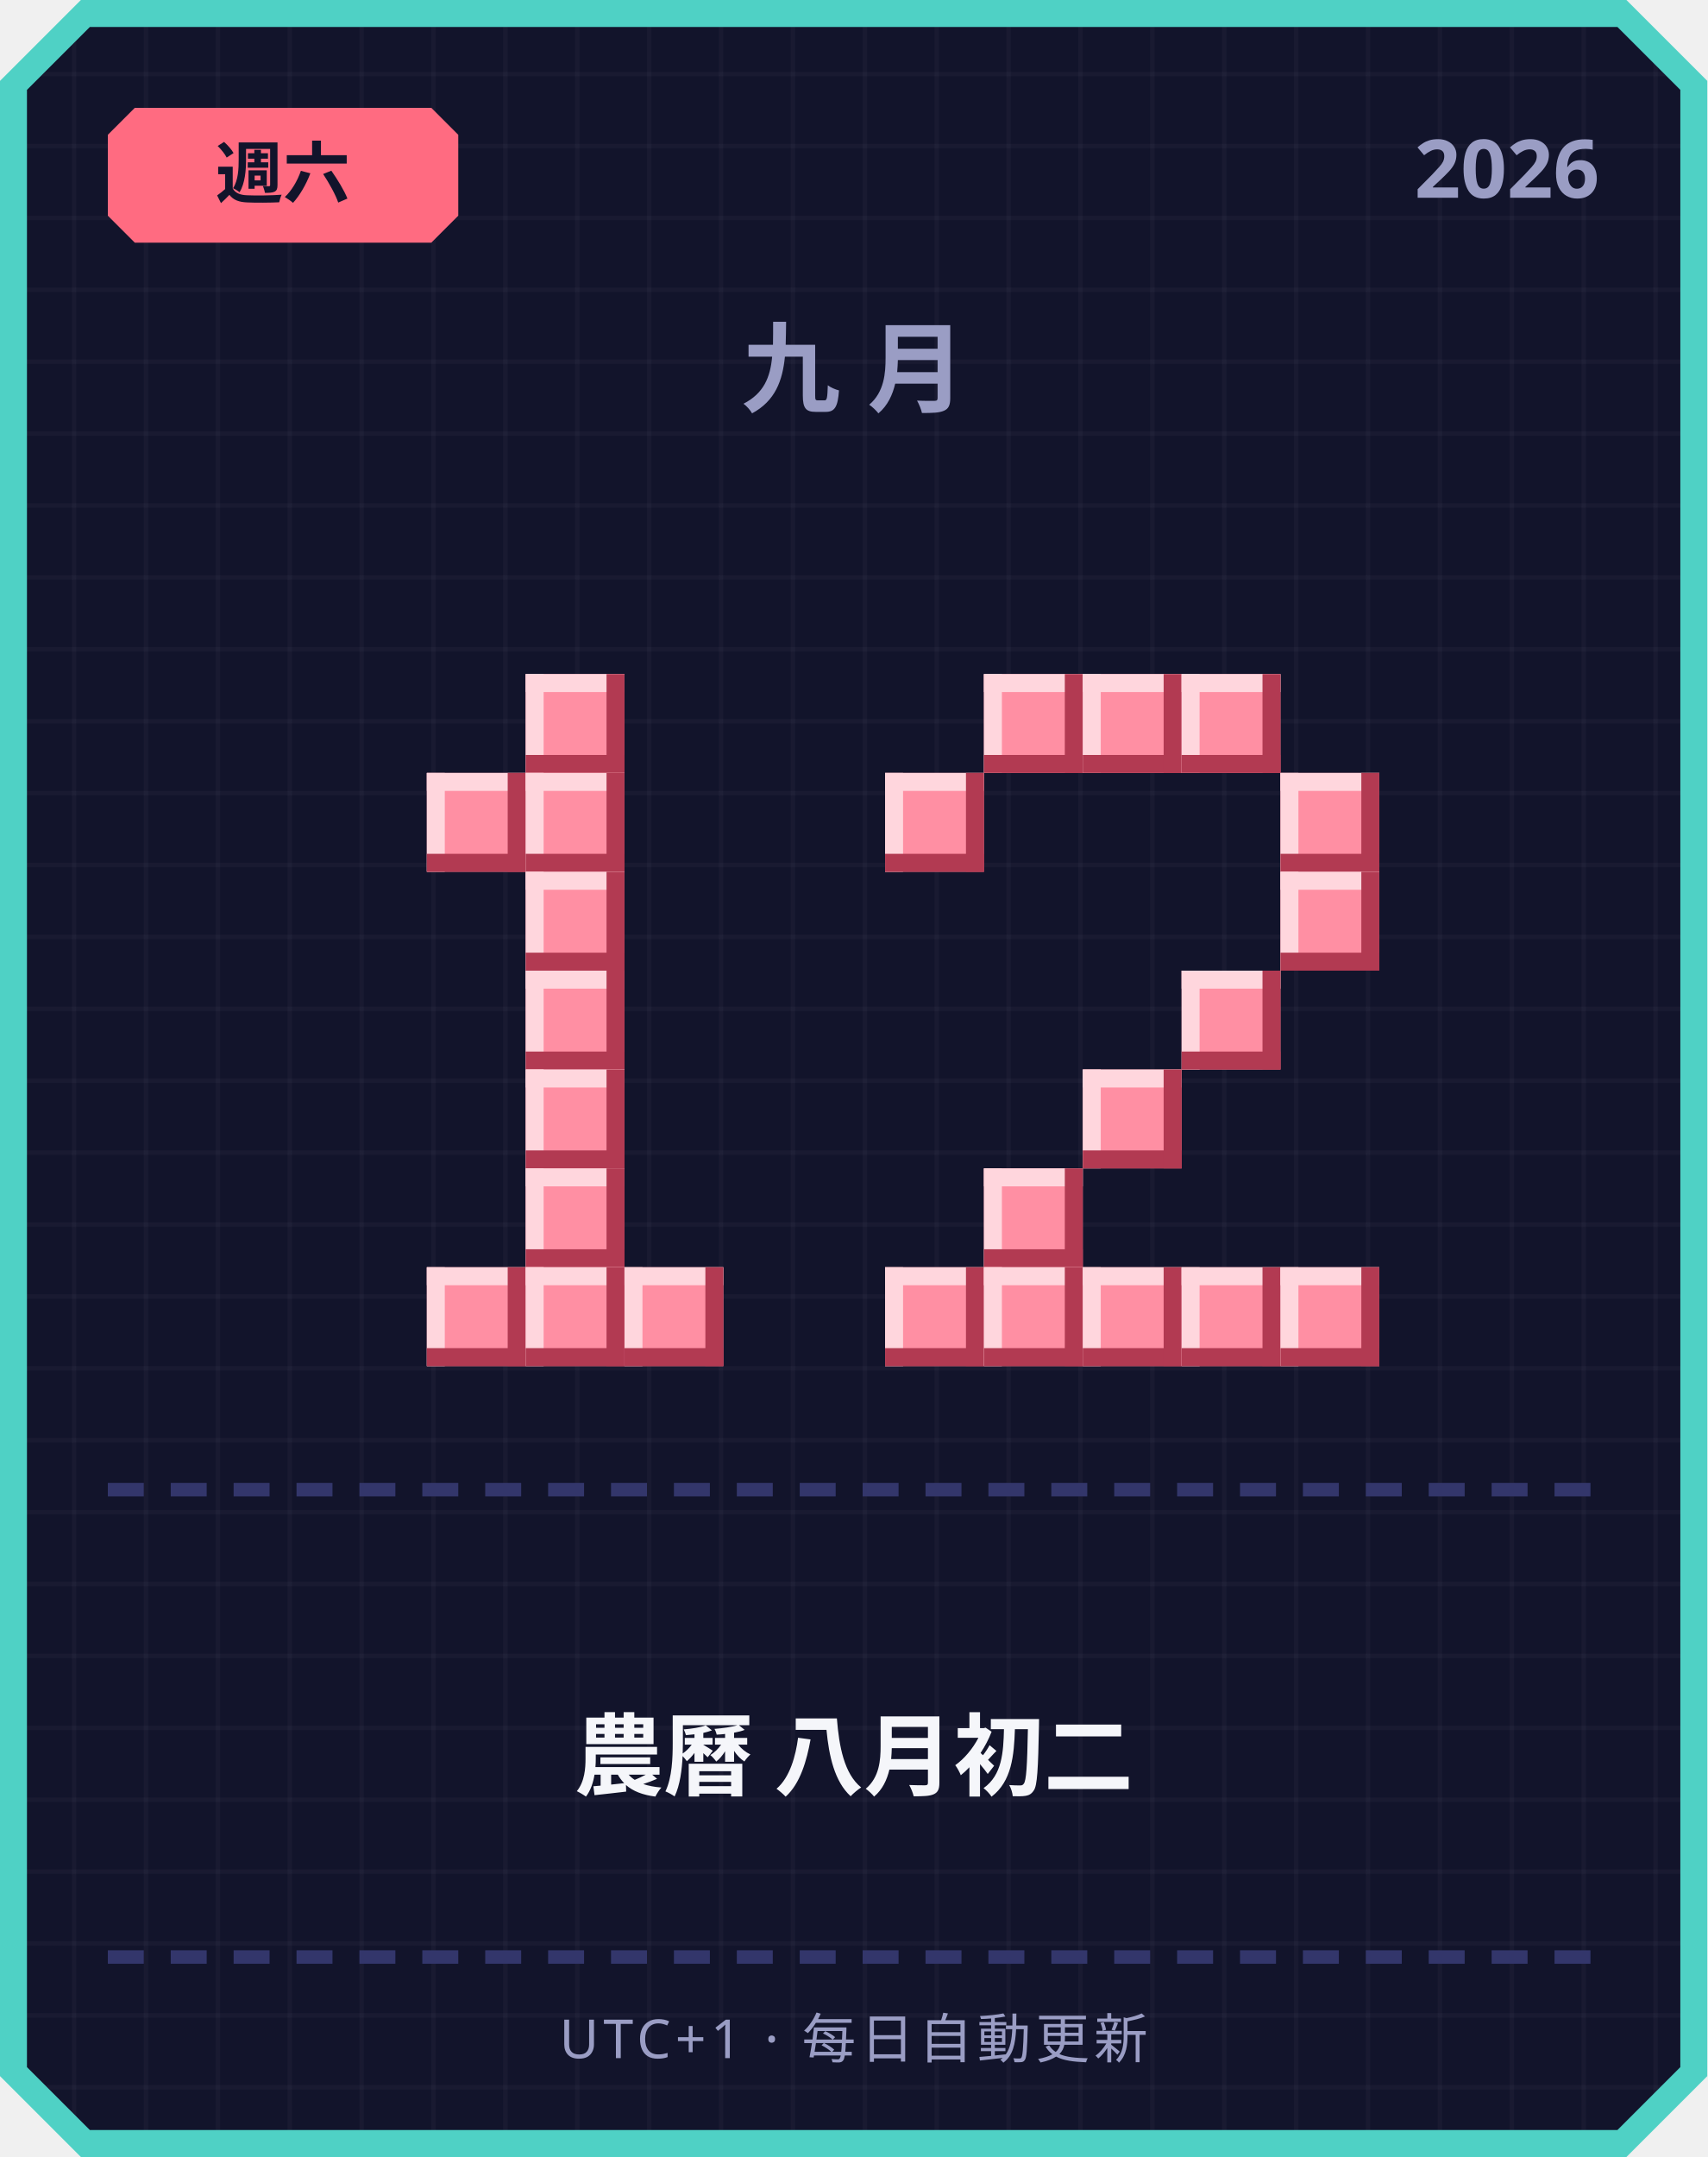
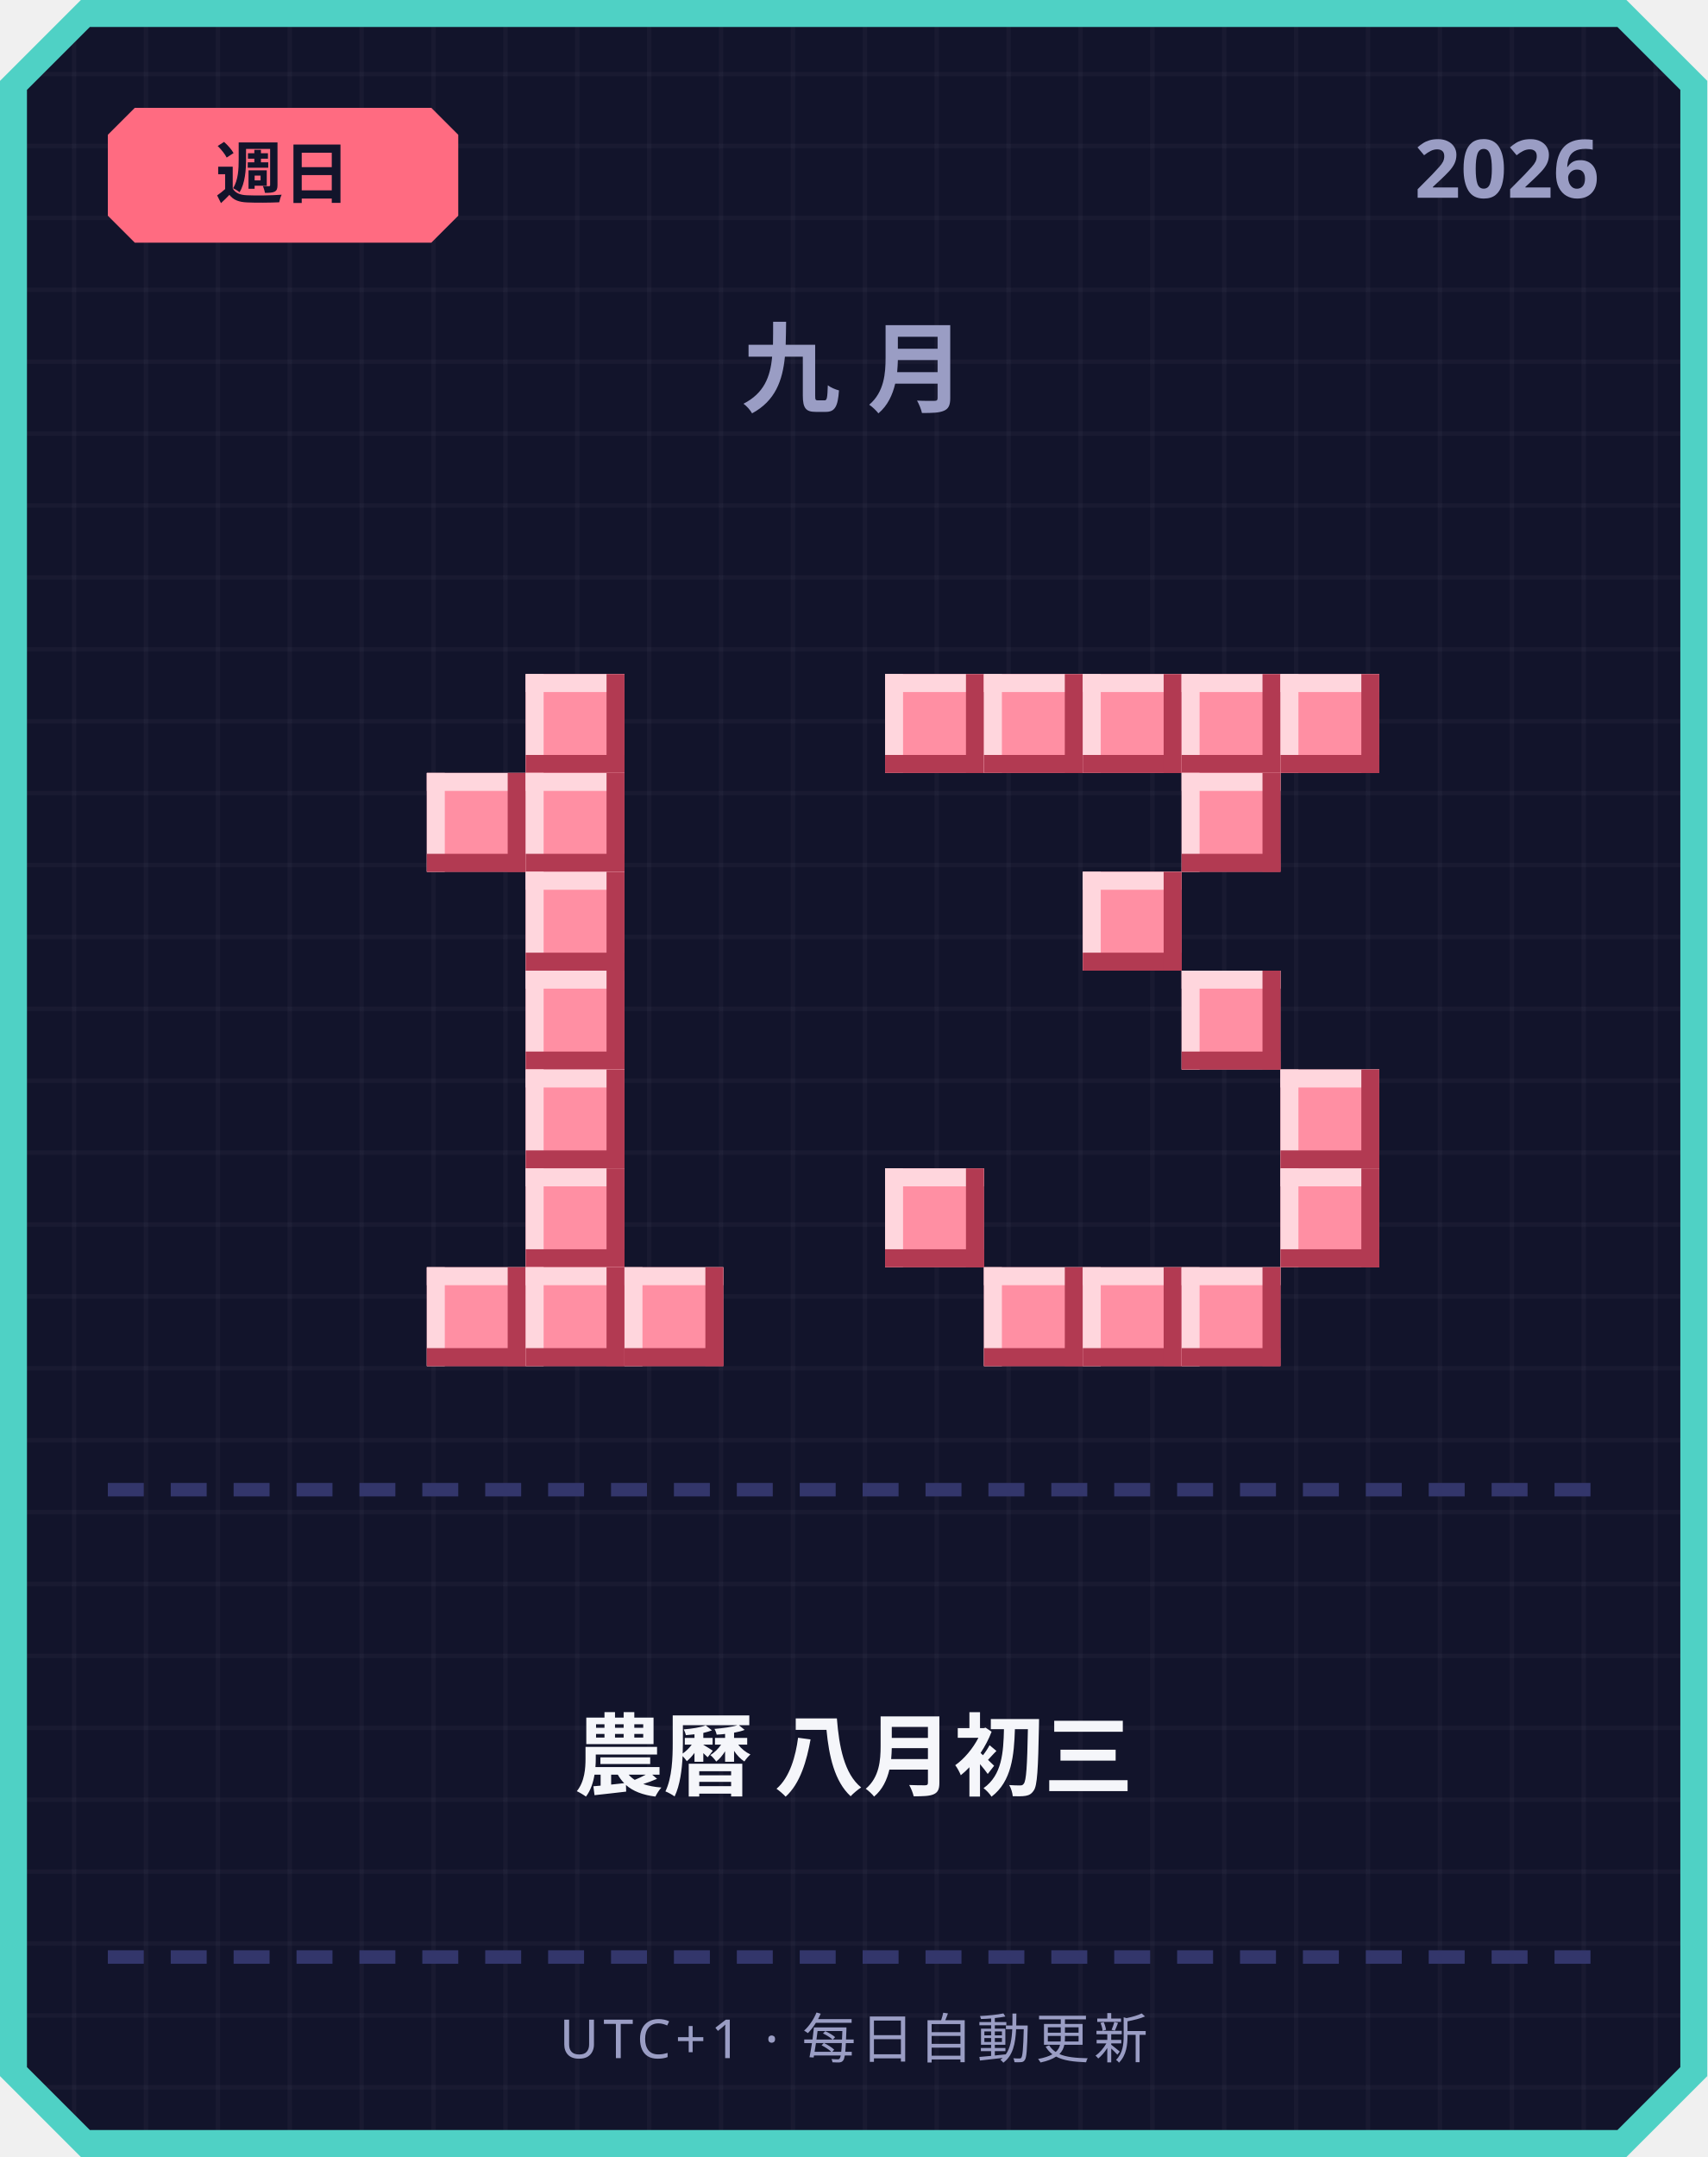
<svg xmlns="http://www.w3.org/2000/svg" width="380" height="480" viewBox="0 0 380 480">
  <defs>
    <pattern id="grid" width="16" height="16" patternUnits="userSpaceOnUse">
      <rect width="16" height="16" fill="#12142b" />
      <rect width="1" height="16" fill="#ffffff" opacity="0.03" />
      <rect width="16" height="1" fill="#ffffff" opacity="0.03" />
    </pattern>
  </defs>
  <path d="M 18,0 L 362,0 L 380,18 L 380,462 L 362,480 L 18,480 L 0,462 L 0,18 Z" fill="#4fd1c5" />
  <path d="M 20,6 L 360,6 L 374,20 L 374,460 L 360,474 L 20,474 L 6,460 L 6,20 Z" fill="url(#grid)" />
  <path d="M 30,24 L 96,24 L 102,30 L 102,48 L 96,54 L 30,54 L 24,48 L 24,30 Z" fill="#ff6b81" />
-   <text x="63" y="44" text-anchor="middle" font-family="'Segoe UI', sans-serif" font-size="15" font-weight="700" fill="#12142b">週六</text>
+   <text x="63" y="44" text-anchor="middle" font-family="'Segoe UI', sans-serif" font-size="15" font-weight="700" fill="#12142b">週日</text>
  <text x="356" y="44" text-anchor="end" font-family="'Segoe UI', sans-serif" font-size="18" font-weight="700" fill="#9a9dc4">2026</text>
  <text x="190" y="90" text-anchor="middle" font-family="'Segoe UI', sans-serif" font-size="22" font-weight="700" letter-spacing="6" fill="#9a9dc4">九月</text>
  <rect x="117" y="150" width="22" height="22" fill="#ff8fa3" />
  <rect x="117" y="150" width="22" height="4" fill="#ffd6dd" />
  <rect x="117" y="150" width="4" height="22" fill="#ffd6dd" />
  <rect x="117" y="168" width="22" height="4" fill="#b23a52" />
  <rect x="135" y="150" width="4" height="22" fill="#b23a52" />
  <rect x="95" y="172" width="22" height="22" fill="#ff8fa3" />
  <rect x="95" y="172" width="22" height="4" fill="#ffd6dd" />
  <rect x="95" y="172" width="4" height="22" fill="#ffd6dd" />
  <rect x="95" y="190" width="22" height="4" fill="#b23a52" />
  <rect x="113" y="172" width="4" height="22" fill="#b23a52" />
  <rect x="117" y="172" width="22" height="22" fill="#ff8fa3" />
  <rect x="117" y="172" width="22" height="4" fill="#ffd6dd" />
  <rect x="117" y="172" width="4" height="22" fill="#ffd6dd" />
  <rect x="117" y="190" width="22" height="4" fill="#b23a52" />
  <rect x="135" y="172" width="4" height="22" fill="#b23a52" />
  <rect x="117" y="194" width="22" height="22" fill="#ff8fa3" />
  <rect x="117" y="194" width="22" height="4" fill="#ffd6dd" />
  <rect x="117" y="194" width="4" height="22" fill="#ffd6dd" />
  <rect x="117" y="212" width="22" height="4" fill="#b23a52" />
  <rect x="135" y="194" width="4" height="22" fill="#b23a52" />
  <rect x="117" y="216" width="22" height="22" fill="#ff8fa3" />
  <rect x="117" y="216" width="22" height="4" fill="#ffd6dd" />
  <rect x="117" y="216" width="4" height="22" fill="#ffd6dd" />
  <rect x="117" y="234" width="22" height="4" fill="#b23a52" />
  <rect x="135" y="216" width="4" height="22" fill="#b23a52" />
  <rect x="117" y="238" width="22" height="22" fill="#ff8fa3" />
  <rect x="117" y="238" width="22" height="4" fill="#ffd6dd" />
  <rect x="117" y="238" width="4" height="22" fill="#ffd6dd" />
  <rect x="117" y="256" width="22" height="4" fill="#b23a52" />
  <rect x="135" y="238" width="4" height="22" fill="#b23a52" />
  <rect x="117" y="260" width="22" height="22" fill="#ff8fa3" />
  <rect x="117" y="260" width="22" height="4" fill="#ffd6dd" />
  <rect x="117" y="260" width="4" height="22" fill="#ffd6dd" />
  <rect x="117" y="278" width="22" height="4" fill="#b23a52" />
  <rect x="135" y="260" width="4" height="22" fill="#b23a52" />
  <rect x="95" y="282" width="22" height="22" fill="#ff8fa3" />
  <rect x="95" y="282" width="22" height="4" fill="#ffd6dd" />
  <rect x="95" y="282" width="4" height="22" fill="#ffd6dd" />
  <rect x="95" y="300" width="22" height="4" fill="#b23a52" />
  <rect x="113" y="282" width="4" height="22" fill="#b23a52" />
  <rect x="117" y="282" width="22" height="22" fill="#ff8fa3" />
  <rect x="117" y="282" width="22" height="4" fill="#ffd6dd" />
  <rect x="117" y="282" width="4" height="22" fill="#ffd6dd" />
  <rect x="117" y="300" width="22" height="4" fill="#b23a52" />
  <rect x="135" y="282" width="4" height="22" fill="#b23a52" />
  <rect x="139" y="282" width="22" height="22" fill="#ff8fa3" />
  <rect x="139" y="282" width="22" height="4" fill="#ffd6dd" />
  <rect x="139" y="282" width="4" height="22" fill="#ffd6dd" />
  <rect x="139" y="300" width="22" height="4" fill="#b23a52" />
  <rect x="157" y="282" width="4" height="22" fill="#b23a52" />
+   <rect x="197" y="150" width="22" height="22" fill="#ff8fa3" />
+   <rect x="197" y="150" width="22" height="4" fill="#ffd6dd" />
+   <rect x="197" y="150" width="4" height="22" fill="#ffd6dd" />
+   <rect x="197" y="168" width="22" height="4" fill="#b23a52" />
+   <rect x="215" y="150" width="4" height="22" fill="#b23a52" />
  <rect x="219" y="150" width="22" height="22" fill="#ff8fa3" />
  <rect x="219" y="150" width="22" height="4" fill="#ffd6dd" />
  <rect x="219" y="150" width="4" height="22" fill="#ffd6dd" />
  <rect x="219" y="168" width="22" height="4" fill="#b23a52" />
  <rect x="237" y="150" width="4" height="22" fill="#b23a52" />
  <rect x="241" y="150" width="22" height="22" fill="#ff8fa3" />
  <rect x="241" y="150" width="22" height="4" fill="#ffd6dd" />
  <rect x="241" y="150" width="4" height="22" fill="#ffd6dd" />
  <rect x="241" y="168" width="22" height="4" fill="#b23a52" />
  <rect x="259" y="150" width="4" height="22" fill="#b23a52" />
  <rect x="263" y="150" width="22" height="22" fill="#ff8fa3" />
  <rect x="263" y="150" width="22" height="4" fill="#ffd6dd" />
  <rect x="263" y="150" width="4" height="22" fill="#ffd6dd" />
  <rect x="263" y="168" width="22" height="4" fill="#b23a52" />
  <rect x="281" y="150" width="4" height="22" fill="#b23a52" />
-   <rect x="197" y="172" width="22" height="22" fill="#ff8fa3" />
-   <rect x="197" y="172" width="22" height="4" fill="#ffd6dd" />
-   <rect x="197" y="172" width="4" height="22" fill="#ffd6dd" />
-   <rect x="197" y="190" width="22" height="4" fill="#b23a52" />
-   <rect x="215" y="172" width="4" height="22" fill="#b23a52" />
-   <rect x="285" y="172" width="22" height="22" fill="#ff8fa3" />
-   <rect x="285" y="172" width="22" height="4" fill="#ffd6dd" />
-   <rect x="285" y="172" width="4" height="22" fill="#ffd6dd" />
-   <rect x="285" y="190" width="22" height="4" fill="#b23a52" />
-   <rect x="303" y="172" width="4" height="22" fill="#b23a52" />
-   <rect x="285" y="194" width="22" height="22" fill="#ff8fa3" />
-   <rect x="285" y="194" width="22" height="4" fill="#ffd6dd" />
-   <rect x="285" y="194" width="4" height="22" fill="#ffd6dd" />
-   <rect x="285" y="212" width="22" height="4" fill="#b23a52" />
-   <rect x="303" y="194" width="4" height="22" fill="#b23a52" />
+   <rect x="285" y="150" width="22" height="22" fill="#ff8fa3" />
+   <rect x="285" y="150" width="22" height="4" fill="#ffd6dd" />
+   <rect x="285" y="150" width="4" height="22" fill="#ffd6dd" />
+   <rect x="285" y="168" width="22" height="4" fill="#b23a52" />
+   <rect x="303" y="150" width="4" height="22" fill="#b23a52" />
+   <rect x="263" y="172" width="22" height="22" fill="#ff8fa3" />
+   <rect x="263" y="172" width="22" height="4" fill="#ffd6dd" />
+   <rect x="263" y="172" width="4" height="22" fill="#ffd6dd" />
+   <rect x="263" y="190" width="22" height="4" fill="#b23a52" />
+   <rect x="281" y="172" width="4" height="22" fill="#b23a52" />
+   <rect x="241" y="194" width="22" height="22" fill="#ff8fa3" />
+   <rect x="241" y="194" width="22" height="4" fill="#ffd6dd" />
+   <rect x="241" y="194" width="4" height="22" fill="#ffd6dd" />
+   <rect x="241" y="212" width="22" height="4" fill="#b23a52" />
+   <rect x="259" y="194" width="4" height="22" fill="#b23a52" />
  <rect x="263" y="216" width="22" height="22" fill="#ff8fa3" />
  <rect x="263" y="216" width="22" height="4" fill="#ffd6dd" />
  <rect x="263" y="216" width="4" height="22" fill="#ffd6dd" />
  <rect x="263" y="234" width="22" height="4" fill="#b23a52" />
  <rect x="281" y="216" width="4" height="22" fill="#b23a52" />
-   <rect x="241" y="238" width="22" height="22" fill="#ff8fa3" />
-   <rect x="241" y="238" width="22" height="4" fill="#ffd6dd" />
-   <rect x="241" y="238" width="4" height="22" fill="#ffd6dd" />
-   <rect x="241" y="256" width="22" height="4" fill="#b23a52" />
-   <rect x="259" y="238" width="4" height="22" fill="#b23a52" />
-   <rect x="219" y="260" width="22" height="22" fill="#ff8fa3" />
-   <rect x="219" y="260" width="22" height="4" fill="#ffd6dd" />
-   <rect x="219" y="260" width="4" height="22" fill="#ffd6dd" />
-   <rect x="219" y="278" width="22" height="4" fill="#b23a52" />
-   <rect x="237" y="260" width="4" height="22" fill="#b23a52" />
-   <rect x="197" y="282" width="22" height="22" fill="#ff8fa3" />
-   <rect x="197" y="282" width="22" height="4" fill="#ffd6dd" />
-   <rect x="197" y="282" width="4" height="22" fill="#ffd6dd" />
-   <rect x="197" y="300" width="22" height="4" fill="#b23a52" />
-   <rect x="215" y="282" width="4" height="22" fill="#b23a52" />
+   <rect x="285" y="238" width="22" height="22" fill="#ff8fa3" />
+   <rect x="285" y="238" width="22" height="4" fill="#ffd6dd" />
+   <rect x="285" y="238" width="4" height="22" fill="#ffd6dd" />
+   <rect x="285" y="256" width="22" height="4" fill="#b23a52" />
+   <rect x="303" y="238" width="4" height="22" fill="#b23a52" />
+   <rect x="197" y="260" width="22" height="22" fill="#ff8fa3" />
+   <rect x="197" y="260" width="22" height="4" fill="#ffd6dd" />
+   <rect x="197" y="260" width="4" height="22" fill="#ffd6dd" />
+   <rect x="197" y="278" width="22" height="4" fill="#b23a52" />
+   <rect x="215" y="260" width="4" height="22" fill="#b23a52" />
+   <rect x="285" y="260" width="22" height="22" fill="#ff8fa3" />
+   <rect x="285" y="260" width="22" height="4" fill="#ffd6dd" />
+   <rect x="285" y="260" width="4" height="22" fill="#ffd6dd" />
+   <rect x="285" y="278" width="22" height="4" fill="#b23a52" />
+   <rect x="303" y="260" width="4" height="22" fill="#b23a52" />
  <rect x="219" y="282" width="22" height="22" fill="#ff8fa3" />
  <rect x="219" y="282" width="22" height="4" fill="#ffd6dd" />
  <rect x="219" y="282" width="4" height="22" fill="#ffd6dd" />
  <rect x="219" y="300" width="22" height="4" fill="#b23a52" />
  <rect x="237" y="282" width="4" height="22" fill="#b23a52" />
  <rect x="241" y="282" width="22" height="22" fill="#ff8fa3" />
  <rect x="241" y="282" width="22" height="4" fill="#ffd6dd" />
  <rect x="241" y="282" width="4" height="22" fill="#ffd6dd" />
  <rect x="241" y="300" width="22" height="4" fill="#b23a52" />
  <rect x="259" y="282" width="4" height="22" fill="#b23a52" />
  <rect x="263" y="282" width="22" height="22" fill="#ff8fa3" />
  <rect x="263" y="282" width="22" height="4" fill="#ffd6dd" />
  <rect x="263" y="282" width="4" height="22" fill="#ffd6dd" />
  <rect x="263" y="300" width="22" height="4" fill="#b23a52" />
  <rect x="281" y="282" width="4" height="22" fill="#b23a52" />
-   <rect x="285" y="282" width="22" height="22" fill="#ff8fa3" />
-   <rect x="285" y="282" width="22" height="4" fill="#ffd6dd" />
-   <rect x="285" y="282" width="4" height="22" fill="#ffd6dd" />
-   <rect x="285" y="300" width="22" height="4" fill="#b23a52" />
-   <rect x="303" y="282" width="4" height="22" fill="#b23a52" />
  <rect x="24" y="330" width="8" height="3" fill="#33366b" />
  <rect x="38" y="330" width="8" height="3" fill="#33366b" />
  <rect x="52" y="330" width="8" height="3" fill="#33366b" />
  <rect x="66" y="330" width="8" height="3" fill="#33366b" />
  <rect x="80" y="330" width="8" height="3" fill="#33366b" />
  <rect x="94" y="330" width="8" height="3" fill="#33366b" />
  <rect x="108" y="330" width="8" height="3" fill="#33366b" />
  <rect x="122" y="330" width="8" height="3" fill="#33366b" />
  <rect x="136" y="330" width="8" height="3" fill="#33366b" />
  <rect x="150" y="330" width="8" height="3" fill="#33366b" />
  <rect x="164" y="330" width="8" height="3" fill="#33366b" />
  <rect x="178" y="330" width="8" height="3" fill="#33366b" />
  <rect x="192" y="330" width="8" height="3" fill="#33366b" />
  <rect x="206" y="330" width="8" height="3" fill="#33366b" />
  <rect x="220" y="330" width="8" height="3" fill="#33366b" />
  <rect x="234" y="330" width="8" height="3" fill="#33366b" />
  <rect x="248" y="330" width="8" height="3" fill="#33366b" />
  <rect x="262" y="330" width="8" height="3" fill="#33366b" />
  <rect x="276" y="330" width="8" height="3" fill="#33366b" />
  <rect x="290" y="330" width="8" height="3" fill="#33366b" />
  <rect x="304" y="330" width="8" height="3" fill="#33366b" />
  <rect x="318" y="330" width="8" height="3" fill="#33366b" />
  <rect x="332" y="330" width="8" height="3" fill="#33366b" />
  <rect x="346" y="330" width="8" height="3" fill="#33366b" />
-   <text x="190" y="398" text-anchor="middle" font-family="'Segoe UI', 'Microsoft JhengHei', sans-serif" font-size="20" font-weight="700" fill="#f5f6fa">農曆 八月初二</text>
+   <text x="190" y="398" text-anchor="middle" font-family="'Segoe UI', 'Microsoft JhengHei', sans-serif" font-size="20" font-weight="700" fill="#f5f6fa">農曆 八月初三</text>
  <rect x="24" y="434" width="8" height="3" fill="#33366b" />
  <rect x="38" y="434" width="8" height="3" fill="#33366b" />
  <rect x="52" y="434" width="8" height="3" fill="#33366b" />
  <rect x="66" y="434" width="8" height="3" fill="#33366b" />
  <rect x="80" y="434" width="8" height="3" fill="#33366b" />
  <rect x="94" y="434" width="8" height="3" fill="#33366b" />
  <rect x="108" y="434" width="8" height="3" fill="#33366b" />
  <rect x="122" y="434" width="8" height="3" fill="#33366b" />
  <rect x="136" y="434" width="8" height="3" fill="#33366b" />
  <rect x="150" y="434" width="8" height="3" fill="#33366b" />
  <rect x="164" y="434" width="8" height="3" fill="#33366b" />
  <rect x="178" y="434" width="8" height="3" fill="#33366b" />
  <rect x="192" y="434" width="8" height="3" fill="#33366b" />
  <rect x="206" y="434" width="8" height="3" fill="#33366b" />
  <rect x="220" y="434" width="8" height="3" fill="#33366b" />
  <rect x="234" y="434" width="8" height="3" fill="#33366b" />
  <rect x="248" y="434" width="8" height="3" fill="#33366b" />
  <rect x="262" y="434" width="8" height="3" fill="#33366b" />
  <rect x="276" y="434" width="8" height="3" fill="#33366b" />
  <rect x="290" y="434" width="8" height="3" fill="#33366b" />
  <rect x="304" y="434" width="8" height="3" fill="#33366b" />
  <rect x="318" y="434" width="8" height="3" fill="#33366b" />
  <rect x="332" y="434" width="8" height="3" fill="#33366b" />
  <rect x="346" y="434" width="8" height="3" fill="#33366b" />
  <text x="190" y="458" text-anchor="middle" font-family="'Segoe UI', sans-serif" font-size="12" letter-spacing="1" fill="#9a9dc4">UTC+1 · 每日自動更新</text>
</svg>
